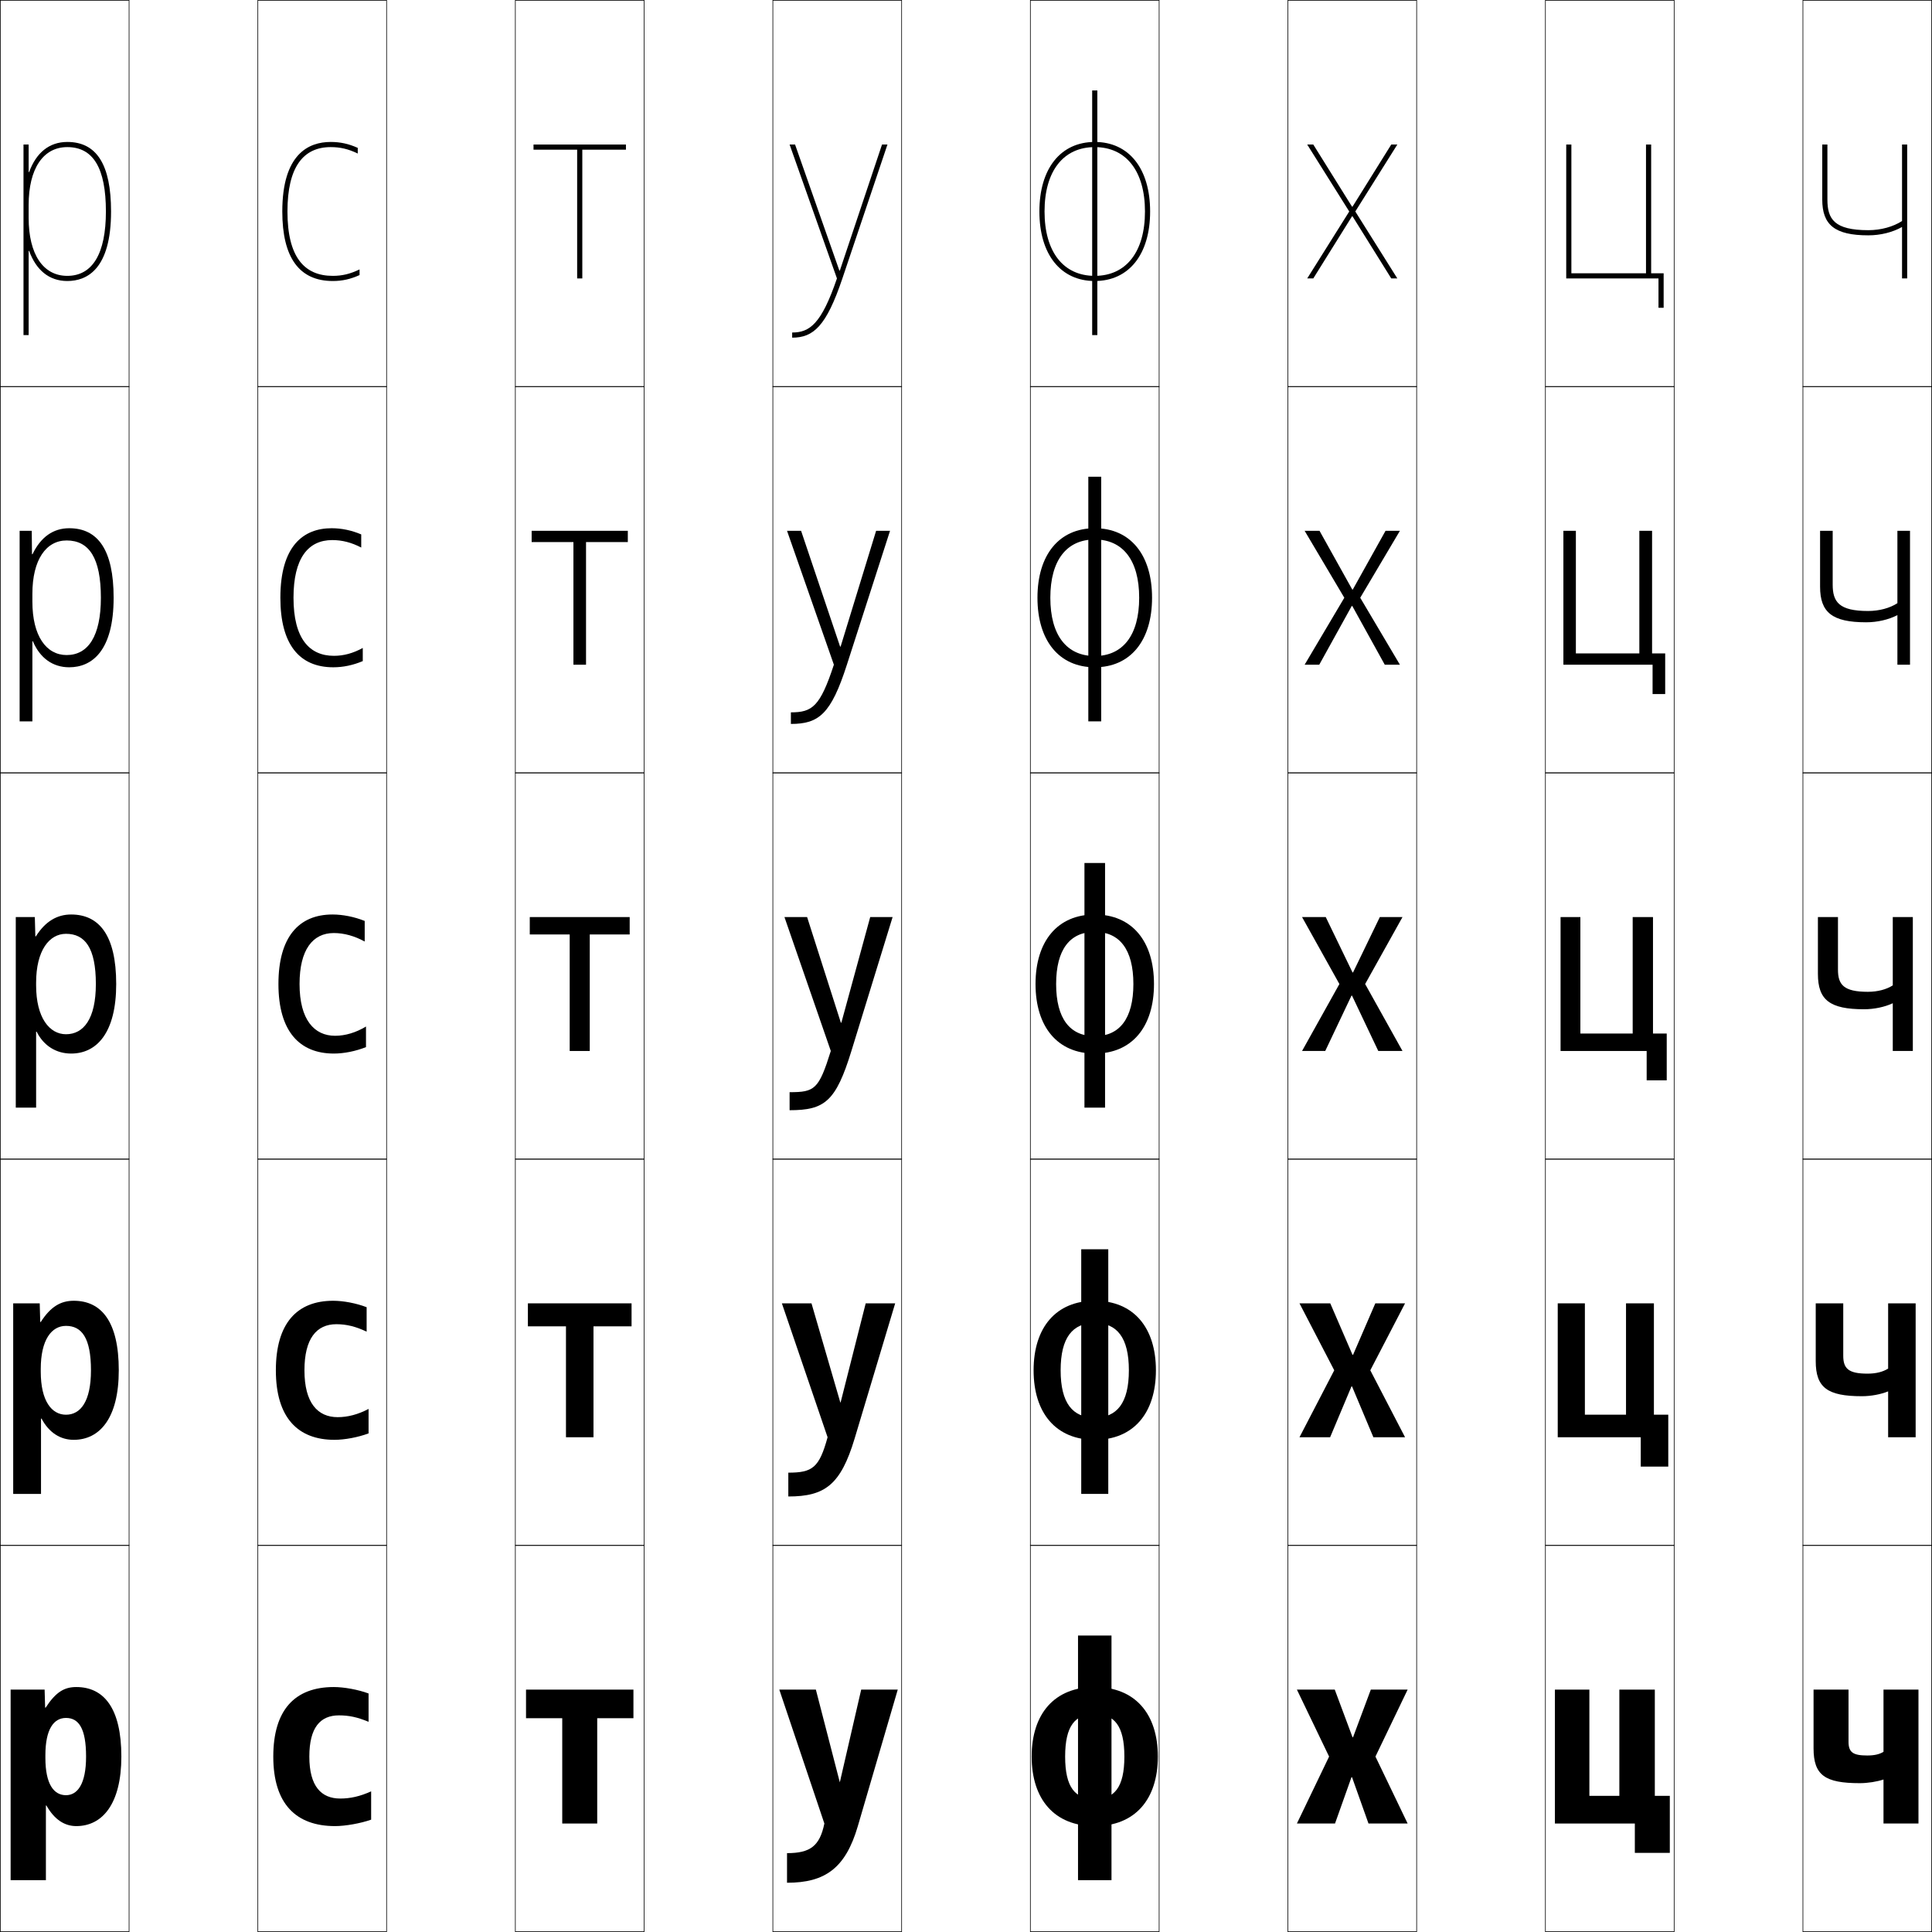
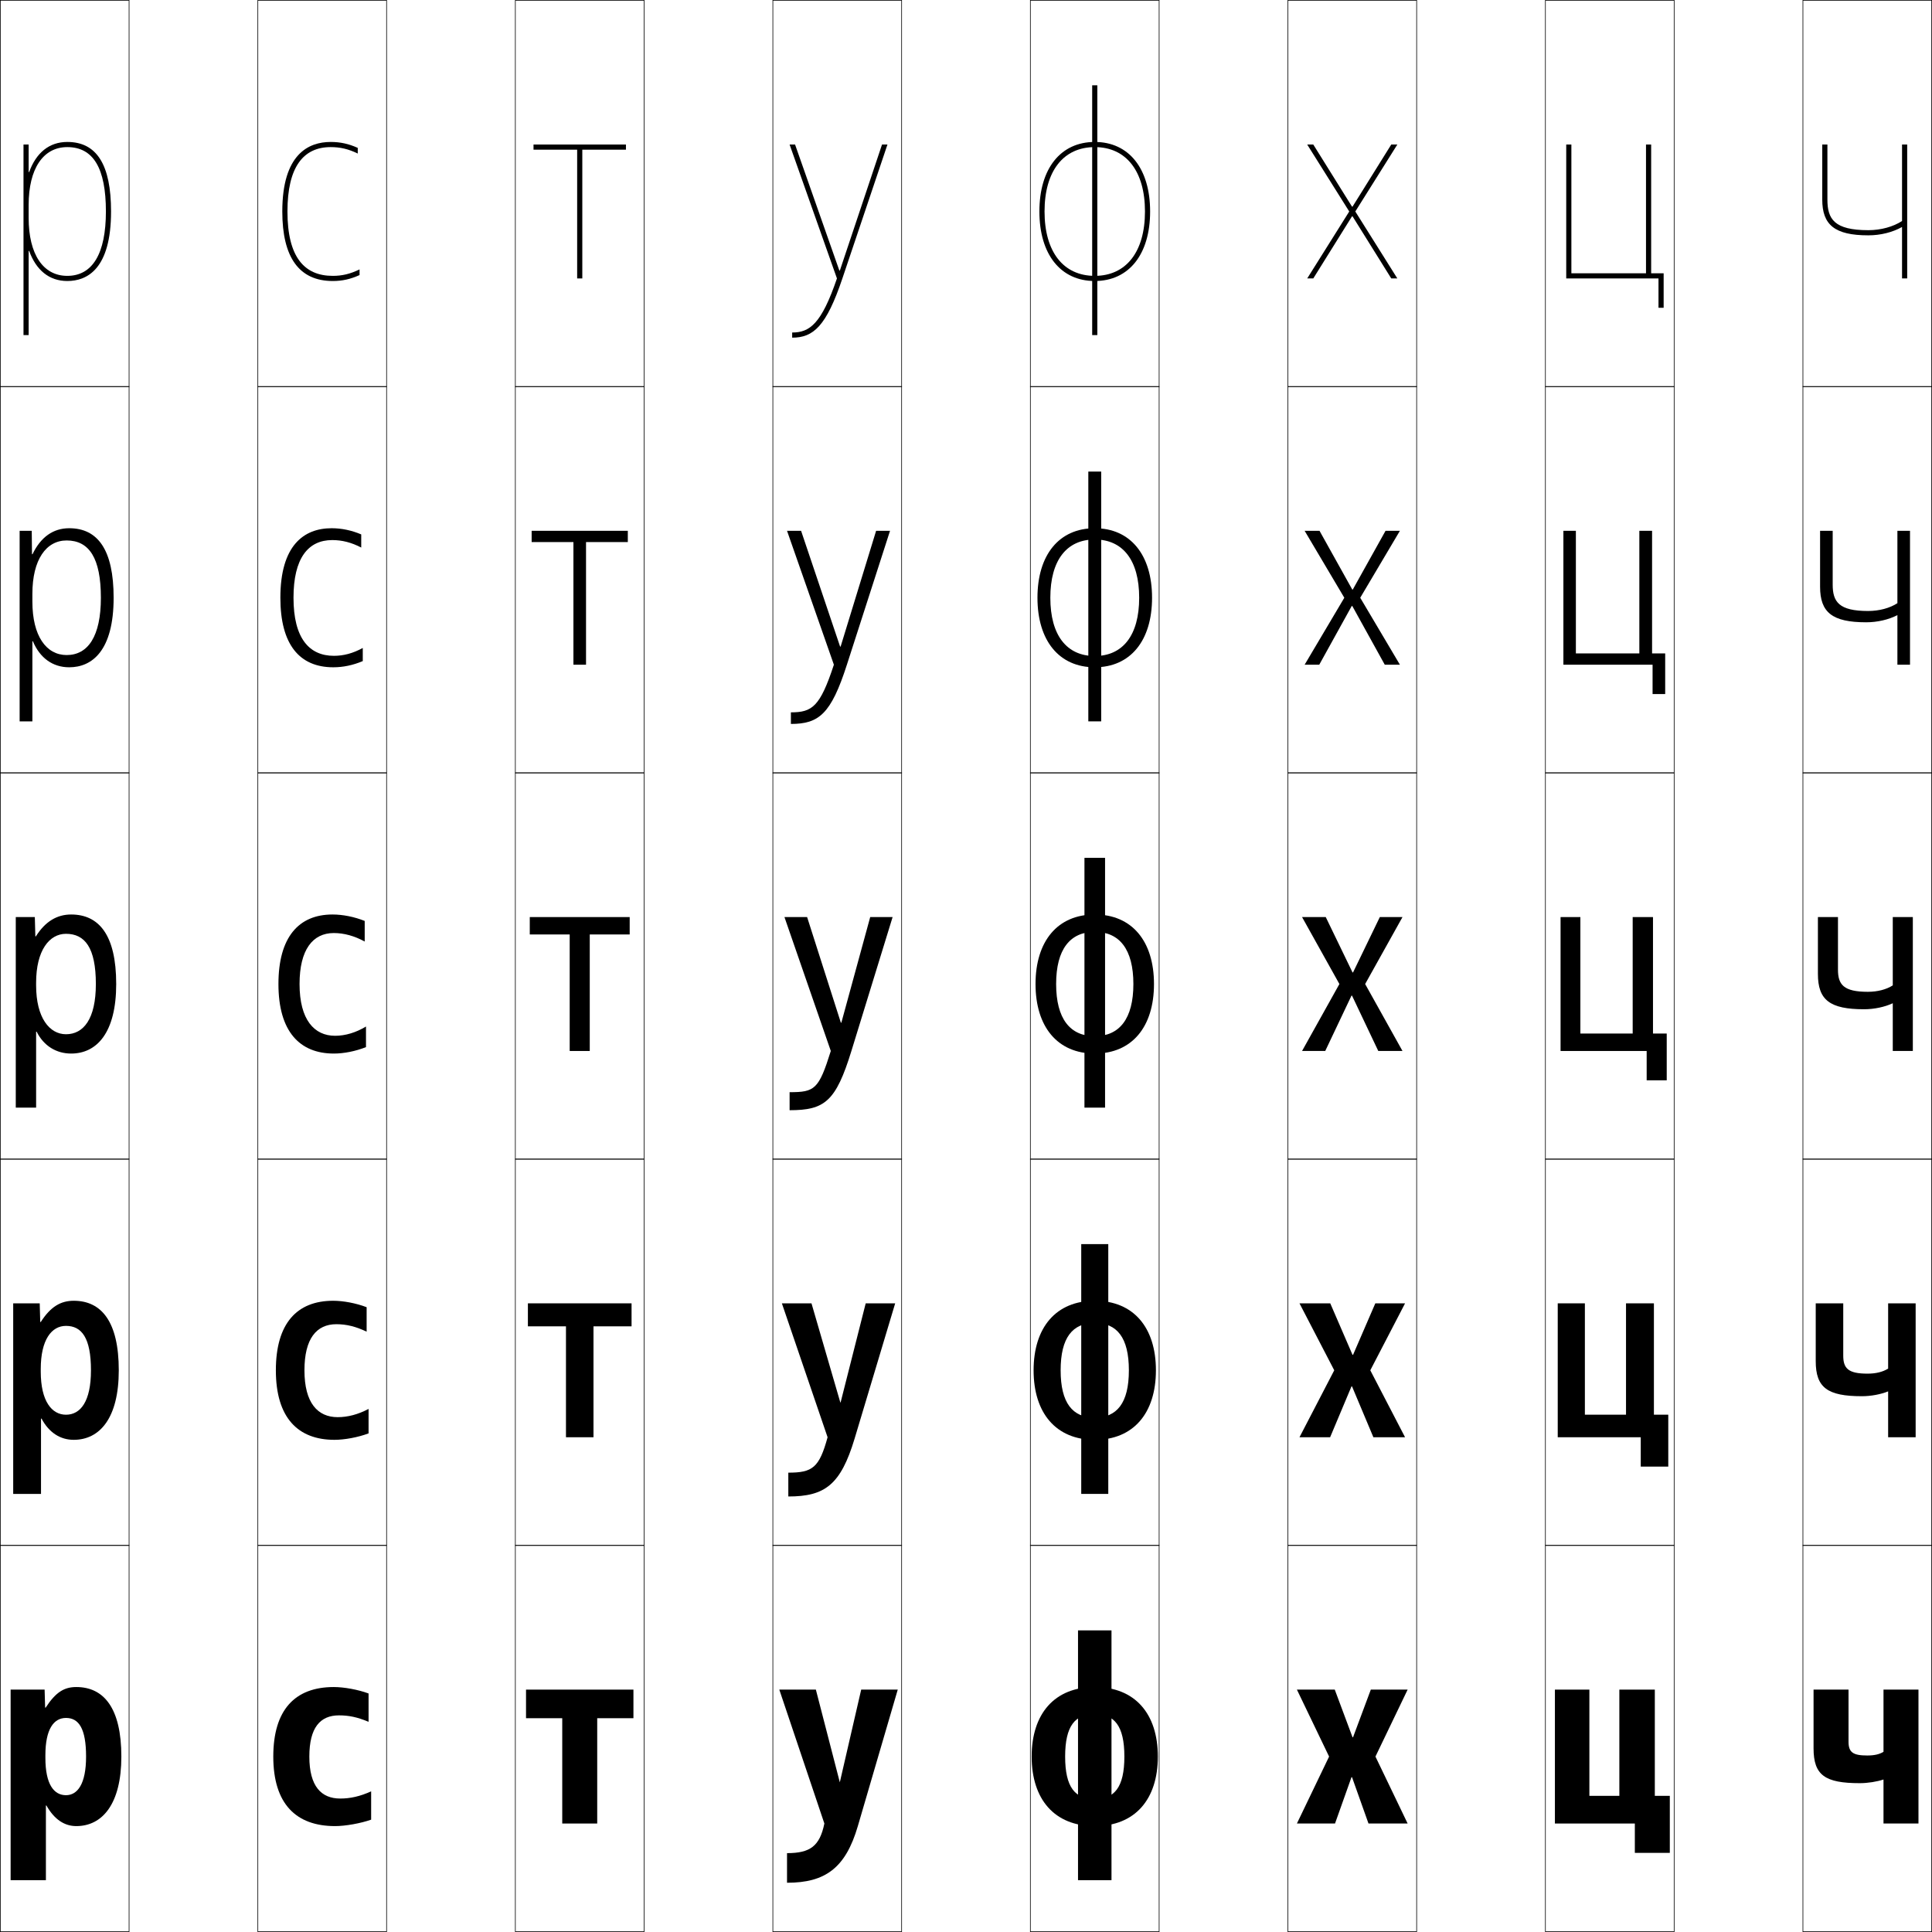
<svg xmlns="http://www.w3.org/2000/svg" width="750.25" height="750.25" viewBox="0 0 750.25 750.25" overflow="visible" enable-background="new 0 0 750.25 750.25" xml:space="preserve">
  <g id="レイヤー1">
    <g>
      <rect x="0.125" y="0.125" fill="none" stroke="#000000" stroke-width="0.25" width="50" height="150" />
      <rect x="100.125" y="0.125" fill="none" stroke="#000000" stroke-width="0.25" width="50" height="150" />
      <rect x="200.125" y="0.125" fill="none" stroke="#000000" stroke-width="0.25" width="50" height="150" />
      <rect x="300.125" y="0.125" fill="none" stroke="#000000" stroke-width="0.25" width="50" height="150" />
      <rect x="400.125" y="0.125" fill="none" stroke="#000000" stroke-width="0.25" width="50" height="150" />
      <rect x="500.125" y="0.125" fill="none" stroke="#000000" stroke-width="0.25" width="50" height="150" />
      <rect x="600.125" y="0.125" fill="none" stroke="#000000" stroke-width="0.25" width="50" height="150" />
      <rect x="0.125" y="150.125" fill="none" stroke="#000000" stroke-width="0.25" width="50" height="150" />
      <rect x="100.125" y="150.125" fill="none" stroke="#000000" stroke-width="0.25" width="50" height="150" />
      <rect x="200.125" y="150.125" fill="none" stroke="#000000" stroke-width="0.25" width="50" height="150" />
      <rect x="300.125" y="150.125" fill="none" stroke="#000000" stroke-width="0.25" width="50" height="150" />
      <rect x="400.125" y="150.125" fill="none" stroke="#000000" stroke-width="0.25" width="50" height="150" />
      <rect x="500.125" y="150.125" fill="none" stroke="#000000" stroke-width="0.25" width="50" height="150" />
      <rect x="600.125" y="150.125" fill="none" stroke="#000000" stroke-width="0.25" width="50" height="150" />
      <rect x="0.125" y="300.125" fill="none" stroke="#000000" stroke-width="0.25" width="50" height="150" />
      <rect x="100.125" y="300.125" fill="none" stroke="#000000" stroke-width="0.25" width="50" height="150" />
      <rect x="200.125" y="300.125" fill="none" stroke="#000000" stroke-width="0.25" width="50" height="150" />
      <rect x="300.125" y="300.125" fill="none" stroke="#000000" stroke-width="0.25" width="50" height="150" />
      <rect x="400.125" y="300.125" fill="none" stroke="#000000" stroke-width="0.25" width="50" height="150" />
      <rect x="500.125" y="300.125" fill="none" stroke="#000000" stroke-width="0.25" width="50" height="150" />
      <rect x="600.125" y="300.125" fill="none" stroke="#000000" stroke-width="0.25" width="50" height="150" />
      <rect x="0.125" y="450.125" fill="none" stroke="#000000" stroke-width="0.25" width="50" height="150" />
      <rect x="100.125" y="450.125" fill="none" stroke="#000000" stroke-width="0.25" width="50" height="150" />
      <rect x="200.125" y="450.125" fill="none" stroke="#000000" stroke-width="0.25" width="50" height="150" />
      <rect x="300.125" y="450.125" fill="none" stroke="#000000" stroke-width="0.25" width="50" height="150" />
      <rect x="400.125" y="450.125" fill="none" stroke="#000000" stroke-width="0.25" width="50" height="150" />
      <rect x="500.125" y="450.125" fill="none" stroke="#000000" stroke-width="0.25" width="50" height="150" />
      <rect x="600.125" y="450.125" fill="none" stroke="#000000" stroke-width="0.25" width="50" height="150" />
      <rect x="0.125" y="600.125" fill="none" stroke="#000000" stroke-width="0.25" width="50" height="150" />
      <rect x="100.125" y="600.125" fill="none" stroke="#000000" stroke-width="0.25" width="50" height="150" />
      <rect x="200.125" y="600.125" fill="none" stroke="#000000" stroke-width="0.25" width="50" height="150" />
      <rect x="300.125" y="600.125" fill="none" stroke="#000000" stroke-width="0.25" width="50" height="150" />
      <rect x="400.125" y="600.125" fill="none" stroke="#000000" stroke-width="0.25" width="50" height="150" />
      <rect x="500.125" y="600.125" fill="none" stroke="#000000" stroke-width="0.25" width="50" height="150" />
      <rect x="600.125" y="600.125" fill="none" stroke="#000000" stroke-width="0.25" width="50" height="150" />
      <rect x="700.125" y="0.125" fill="none" stroke="#000000" stroke-width="0.25" width="50" height="150" />
      <rect x="700.125" y="150.125" fill="none" stroke="#000000" stroke-width="0.25" width="50" height="150" />
      <rect x="700.125" y="300.125" fill="none" stroke="#000000" stroke-width="0.25" width="50" height="150" />
      <rect x="700.125" y="450.125" fill="none" stroke="#000000" stroke-width="0.25" width="50" height="150" />
      <rect x="700.125" y="600.125" fill="none" stroke="#000000" stroke-width="0.25" width="50" height="150" />
    </g>
    <g>
      <path d="M18.025,701.125c3.143,5.548,7.108,8,11.6,8c10.199,0,17.5-8.708,17.5-27H33.425      c0,10.792-3.407,15-7.8,15c-4.658,0-8-4.162-8-14.5v-1c0-10.16,3.252-14.5,8-14.5      c4.918,0,7.8,4.011,7.8,15H47.125c0-18.857-6.822-27-17.5-27      c-4.646,0-7.948,1.921-11.899,8h-0.2l-0.2-7H4.125v74h13.7v-29H18.025z" />
      <path d="M16.125,550.875h-0.2v29.25H5.125v-74h10.3l0.2,7.25h0.2      c3.813-5.963,7.762-8.25,12.8-8.25c10.722,0,17.5,8.023,17.5,27H35.325      c0-12.551-3.571-17.25-9.7-17.25c-5.609,0-9.8,5.394-9.8,16.75v1      c0,11.513,4.295,16.75,9.8,16.75c5.609,0,9.7-5.078,9.7-17.25H46.125      c0,18.549-7.38,27-17.5,27C23.519,559.125,19.08,556.43,16.125,550.875z" />
      <path d="M14.225,400.625h-0.2v29.5H6.125v-74h7.4l0.2,7.5h0.199      c3.675-5.847,8.271-8.5,13.7-8.5c10.766,0,17.5,7.904,17.5,27h-7.9      c0-14.113-4.26-19.5-11.6-19.5c-6.47,0-11.6,6.447-11.6,19v1      c0,12.688,5.249,19,11.6,19c6.825,0,11.6-5.949,11.6-19.5H45.125      c0,18.806-7.459,27-17.5,27C21.904,409.125,16.993,406.187,14.225,400.625z" />
      <path d="M12.575,280.125H7.625v-74h4.7l0.1,9.093H12.625      C15.803,208.591,20.626,205.125,26.875,205.125c11.103,0,17.25,8.368,17.25,27h-4.95      c0-15.468-4.583-22.25-13.3-22.25c-7.932,0-13.3,7.429-13.3,20.75v3      c0,13.388,5.428,20.75,13.3,20.75c8.319,0,13.3-7.297,13.3-22.25H44.125      c0,20.561-8.352,27-17.25,27c-6.394,0-11.376-3.608-14.1-10.093h-0.2V280.125z" />
      <path d="M11.325,97.439C14.006,104.847,19.058,109.125,26.125,109.125c7.755,0,17-4.684,17-27h-2      c0,16.355-5.187,25-15,25c-9.393,0-15-8.411-15-22.5v-5c0-14.089,5.607-22.5,15-22.5      c10.093,0,15,8.178,15,25h2c0-18.168-5.561-27-17-27c-7.067,0-12.119,4.278-14.8,11.686      H11.125V56.125h-2v74h2V97.439H11.325z" />
    </g>
    <g>
      <path d="M131.625,666.125c3.855,0,7.115,0.676,11.5,2.5v-11c-4.093-1.515-9.553-2.5-13.5-2.5      c-15.073,0-23.5,8.83-23.5,27c0,18.413,8.872,27,24,27c3.947,0,9.888-1.042,14-2.5v-11      c-4.318,1.976-8.145,2.8-12,2.8c-7.362,0-12-4.73-12-16.3      C120.125,670.889,124.339,666.125,131.625,666.125z" />
      <path d="M107.125,532.125c0,18.419,8.562,27,22.75,27c3.955,0,9.16-0.969,13.25-2.5v-9.5      c-4.087,2.158-8.085,3.199-12,3.199c-7.725,0-12.9-5.471-12.9-18.199      c0-12.287,4.664-17.9,12.4-17.9c3.915,0,7.581,0.901,11.75,2.9v-9.5      c-4.078-1.566-9.046-2.5-13-2.5C115.276,505.125,107.125,513.933,107.125,532.125z" />
      <path d="M108.125,382.125c0,18.425,8.251,27,21.5,27c3.962,0,8.432-0.895,12.5-2.5v-8      c-3.855,2.341-8.025,3.6-12,3.6c-8.087,0-13.8-6.211-13.8-20.1      c0-13.338,5.113-19.8,13.3-19.8c3.974,0,8.046,1.126,12,3.3v-8      c-4.063-1.619-8.539-2.5-12.5-2.5C116.001,355.125,108.125,363.91,108.125,382.125z" />
      <path d="M140.875,251.625c-3.781,2.062-7.403,3.05-11.2,3.05      c-9.562,0-15.7-6.735-15.7-22.55c0-15.345,5.657-22.4,15.05-22.4      c3.796,0,7.425,0.912,11.25,2.9v-5.1c-3.78-1.599-7.658-2.4-11.5-2.4      c-10.85,0-19.9,6.734-19.9,27c0,18.17,7.423,27,20.55,27      c3.815,0,7.633-0.799,11.45-2.402V251.625z" />
      <path d="M129.225,107.125c-11.036,0-17.6-7.26-17.6-25c0-17.353,6.201-25,16.8-25      c3.619,0,6.804,0.698,10.5,2.5v-2.199c-3.497-1.579-6.776-2.301-10.5-2.301      c-8.576,0-18.8,4.684-18.8,27c0,17.916,6.594,27,19.6,27      c3.669,0,6.834-0.703,10.4-2.305V104.625C135.918,106.407,132.844,107.125,129.225,107.125z      " />
    </g>
    <g>
      <polygon points="231.915,667.229 245.98,667.229 245.98,656.125 204.271,656.125       204.271,667.229 218.335,667.229 218.335,708.125 231.915,708.125 " />
      <polygon points="230.467,515.053 245.253,515.053 245.253,506.125 204.998,506.125       204.998,515.053 219.783,515.053 219.783,558.125 230.467,558.125 " />
      <polygon points="229.02,362.877 244.525,362.877 244.525,356.125 205.726,356.125       205.726,362.877 221.23,362.877 221.23,408.125 229.02,408.125 " />
      <polygon points="222.678,258.125 227.572,258.125 227.572,210.501 243.798,210.501       243.798,206.125 206.453,206.125 206.453,210.501 222.678,210.501 " />
      <polygon points="224.125,108.125 226.125,108.125 226.125,58.125 243.07,58.125 243.07,56.125 207.181,56.125       207.181,58.125 224.125,58.125 " />
    </g>
    <g>
      <g>
-         <rect x="418.625" y="635.125" width="13" height="95" />
+         <rect x="418.625" y="633.125" width="13" height="97" />
        <path d="M425.125,655.125c-15.646,0-24.5,10.397-24.5,27c0,16.599,8.854,27,24.5,27v-10.5       c-7.583,0-11.5-4.49-11.5-16.5c0-12.012,3.917-16.5,11.5-16.5s11.5,4.488,11.5,16.5       c0,12.01-3.917,16.5-11.5,16.5v10.5c15.644,0,24.5-10.401,24.5-27       C449.625,665.522,440.769,655.125,425.125,655.125z" />
      </g>
      <g>
-         <rect x="419.875" y="485.125" width="10.5" height="95" />
+         <rect x="419.875" y="483.125" width="10.5" height="97" />
        <path d="M425.125,513.75c8.58,0,13.25,5.619,13.25,18.375c0,12.754-4.67,18.375-13.25,18.375v8.625       c15.049,0,23.75-10.387,23.75-27c0-16.615-8.701-27-23.75-27c-15.05,0-23.75,10.385-23.75,27       c0,16.613,8.7,27,23.75,27V550.5c-8.58,0-13.25-5.621-13.25-18.375       C411.875,519.369,416.545,513.75,425.125,513.75z" />
      </g>
      <g>
-         <rect x="421.125" y="335.125" width="8" height="95" />
+         <rect x="421.125" y="333.125" width="8" height="97" />
        <path d="M425.125,361.875c9.577,0,15,6.75,15,20.25c0,13.499-5.423,20.25-15,20.25v6.75       c14.453,0,23-10.373,23-27c0-16.629-8.547-27-23-27c-14.454,0-23,10.371-23,27       c0,16.627,8.546,27,23,27v-6.75c-9.577,0-15-6.751-15-20.25       C410.125,368.625,415.548,361.875,425.125,361.875z" />
      </g>
      <g>
-         <rect x="422.625" y="185.125" width="5" height="95" />
+         <rect x="422.625" y="183.125" width="5" height="97" />
        <path d="M425.125,209.5c10.895,0,17.25,8.048,17.25,22.625c0,14.577-6.355,22.625-17.25,22.625v4.375       c13.858,0,22.25-10.359,22.25-27c0-16.642-8.392-27-22.25-27c-13.859,0-22.25,10.358-22.25,27       c0,16.641,8.391,27,22.25,27v-4.375c-10.895,0-17.25-8.048-17.25-22.625       C407.875,217.548,414.23,209.5,425.125,209.5z" />
      </g>
      <g>
-         <rect x="424.125" y="35.125" width="2" height="95" />
+         <rect x="424.125" y="33.125" width="2" height="97" />
        <path d="M425.125,57.125c12.211,0,19.5,9.346,19.5,25s-7.289,25-19.5,25v2c13.264,0,21.5-10.346,21.5-27       s-8.236-27-21.5-27s-21.5,10.346-21.5,27s8.236,27,21.5,27v-2c-12.211,0-19.5-9.346-19.5-25       S412.914,57.125,425.125,57.125z" />
      </g>
    </g>
    <g>
      <polygon points="525.225,674.625 518.325,656.125 503.625,656.125 516.125,682.125 503.625,708.125       518.425,708.125 524.824,690.125 525.024,690.125 531.425,708.125 546.625,708.125 534.125,682.125       546.625,656.125 532.325,656.125 525.425,674.625 " />
      <polygon points="525.225,526.125 516.575,506.125 504.625,506.125 518.125,532.125 504.625,558.125       516.525,558.125 524.824,538.375 525.024,538.375 533.324,558.125 545.625,558.125 532.125,532.125       545.625,506.125 534.075,506.125 525.425,526.125 " />
      <polygon points="525.225,377.625 514.825,356.125 505.625,356.125 520.125,382.125 505.625,408.125 514.625,408.125       524.824,386.625 525.024,386.625 535.225,408.125 544.625,408.125 530.125,382.125 544.625,356.125       535.825,356.125 525.425,377.625 " />
      <polygon points="537.744,258.125 543.625,258.125 528.215,232.125 543.625,206.125 538.045,206.125       525.324,228.935 525.125,228.935 512.405,206.125 506.625,206.125 522.035,232.125 506.625,258.125       512.305,258.125 524.925,235.315 525.125,235.315 " />
      <polygon points="525.225,84.006 540.265,108.125 542.625,108.125 526.305,82.125 542.625,56.125       540.265,56.125 525.225,80.244 525.025,80.244 509.985,56.125 507.625,56.125 523.945,82.125       507.625,108.125 509.985,108.125 525.025,84.006 " />
    </g>
    <g>
      <polygon points="646.04,106.125 646.04,119.522 644.04,119.522 644.04,108.125       608.21,108.125 608.21,56.125 610.21,56.125 610.21,106.125 639.19,106.125 639.19,56.125       641.19,56.125 641.19,106.125 " />
      <polygon points="636.604,206.125 641.547,206.125 641.547,253.738 646.639,253.738       646.639,269.522 641.744,269.522 641.744,258.125 607.111,258.125 607.111,206.125       611.957,206.125 611.957,253.738 636.604,253.738 " />
      <polygon points="647.237,401.352 647.237,419.522 639.447,419.522 639.447,408.125       606.012,408.125 606.012,356.125 613.705,356.125 613.705,401.352 634.016,401.352       634.016,356.125 641.902,356.125 641.902,401.352 " />
      <polygon points="631.428,506.125 642.258,506.125 642.258,549.364 647.836,549.364       647.836,569.522 637.15,569.522 637.15,558.125 604.913,558.125 604.913,506.125       615.453,506.125 615.453,549.364 631.428,549.364 " />
      <polygon points="648.435,697.377 648.435,719.522 634.854,719.522 634.854,708.125       603.814,708.125 603.814,656.125 617.2,656.125 617.2,697.377 628.841,697.377       628.841,656.125 642.614,656.125 642.614,697.377 " />
    </g>
    <g>
      <path d="M731.415,691.029c-2.503,0.843-6.084,1.425-9.215,1.425      c-13.503,0-17.945-3.076-17.945-13.534V656.125h13.58v20.238      c0,4.172,1.816,5.343,7.274,5.343c2.801,0,4.718-0.468,6.306-1.425V656.125h13.58      v52h-13.58V691.029z" />
      <path d="M733.215,540.309c-2.791,1.147-6.648,1.879-10.185,1.879      c-13.397,0-17.931-3.33-17.931-13.624V506.125h10.686v20.321      c0,5.012,2.012,6.979,9.427,6.979c3.32,0,5.96-0.685,8.003-1.959V506.125h10.686      v52h-10.686V540.309z" />
      <path d="M735.016,356.125h7.789v52h-7.789v-18.538      c-3.081,1.453-7.215,2.333-11.155,2.333c-13.292,0-17.915-3.582-17.915-13.713      V356.125h7.789v20.404c0,5.852,2.209,8.616,11.58,8.616      c3.84,0,7.201-0.901,9.701-2.493V356.125z" />
      <path d="M736.815,206.125h4.895v52h-4.895v-19.259c-3.37,1.758-7.78,2.787-12.125,2.787      c-13.187,0-17.9-3.835-17.9-13.802V206.125h4.895v20.887      c0,6.691,2.404,10.253,13.733,10.253c4.359,0,8.441-1.119,11.397-3.027V206.125z" />
      <path d="M738.615,56.125v29.699c-3.412,2.226-8.216,3.562-13.095,3.562      c-13.286,0-15.886-4.36-15.886-11.891V56.125h-2v21.37      c0,9.802,4.804,13.891,17.886,13.891c4.749,0,9.437-1.178,13.095-3.241V108.125h2v-52      H738.615z" />
    </g>
    <g>
      <path d="M305.625,719.625c8.973,0,12.692-2.701,14.5-11.5l-17.5-52h14.2l9.3,36l0,0l8.3-36      h14.199l-15.5,53c-4.785,16.365-12.711,22-27.5,22V719.625z" />
      <path d="M326.325,544.625h0.101l9.75-38.5h11.449l-15.75,52.5      c-5.419,18.021-11.563,22.5-25.75,22.5v-9.25c9.383,0,12.007-1.89,15.25-13.75l-17.75-52h11.5      L326.325,544.625z" />
      <path d="M326.525,397.125h0.201l11.199-41h8.699l-16,52c-6.053,19.676-10.415,23-24,23v-7      c9.792,0,11.322-1.078,16-16l-18-52h8.8L326.525,397.125z" />
      <path d="M340.22,206.125h5.405l-16.75,52c-6.151,19.124-10.84,23-21.75,23v-4.5      c8.278,0,11.331-2.178,16.693-18.5l-18.193-52h5.46l15.149,44.963h0.201      L340.22,206.125z" />
      <path d="M326.145,105.051L342.514,56.125h2.11l-17.5,52c-6.25,18.572-11.265,23-19.5,23v-2      c6.765,0,11.34-3.277,17.386-21l-18.386-52h2.121l17.198,48.926H326.145z" />
    </g>
  </g>
</svg>
